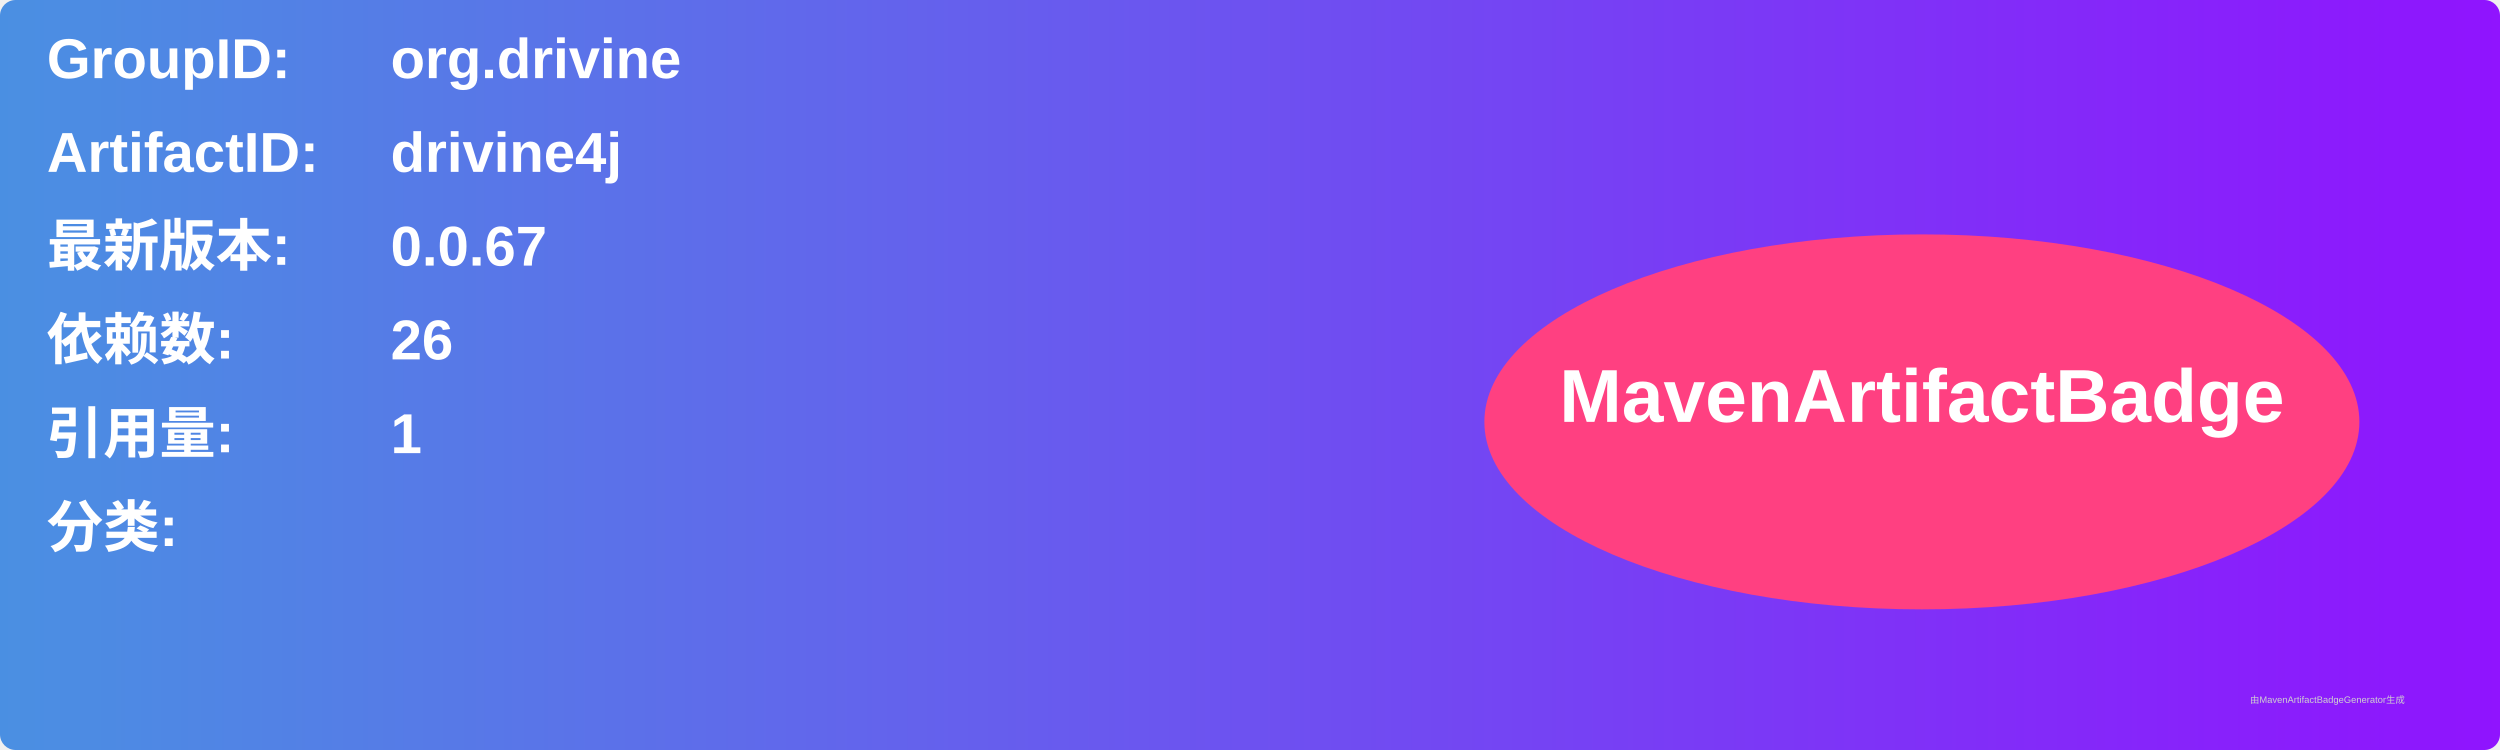
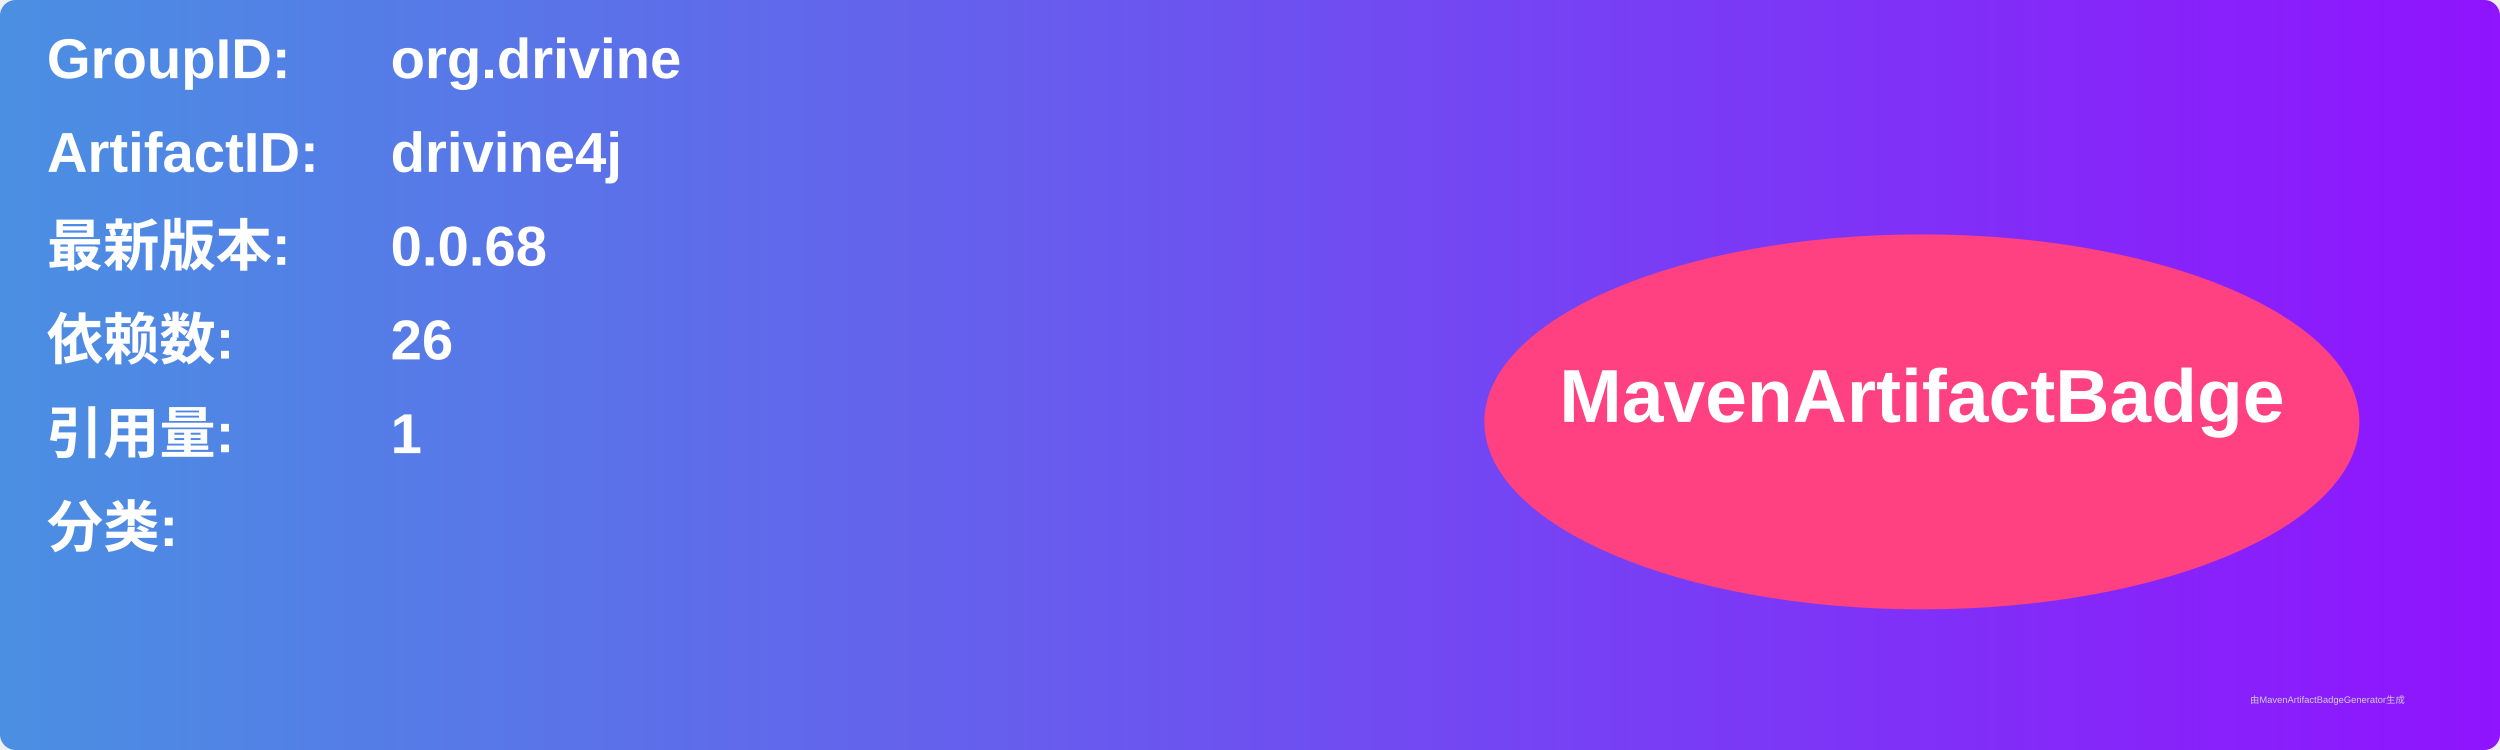
<svg xmlns="http://www.w3.org/2000/svg" width="800" height="240" viewBox="0 0 800 240">
  <linearGradient id="grad" x1="0%" y1="0%" x2="100%" y2="0%">
    <stop offset="0%" stop-color="#4a90e2" />
    <stop offset="100%" stop-color="#9013fe" />
  </linearGradient>
  <rect width="100%" height="100%" rx="5" ry="5" fill="url(#grad)" />
  <g transform="translate(15, 15)">
    <text x="0" y="10" font-family="Arial" font-size="18" fill="white" font-weight="bold" width="260">GroupID:</text>
    <text x="110" y="10" font-family="Arial" font-size="18" fill="white" font-weight="bold" width="460">org.drivine</text>
    <text x="0" y="40" font-family="Arial" font-size="18" fill="white" font-weight="bold" width="260">ArtifactID:</text>
    <text x="110" y="40" font-family="Arial" font-size="18" fill="white" font-weight="bold" width="460">drivine4j</text>
    <text x="0" y="70" font-family="Arial" font-size="18" fill="white" font-weight="bold">最新版本:</text>
    <text x="110" y="70" font-family="Arial" font-size="18" fill="white" font-weight="bold">
-       <tspan font-weight="bold">0.0.67</tspan>
+       <tspan font-weight="bold">0.0.68</tspan>
    </text>
    <text x="0" y="100" font-family="Arial" font-size="18" fill="white" font-weight="bold">依赖数: </text>
    <text x="110" y="100" font-family="Arial" font-size="18" fill="white">
      <tspan font-weight="bold">26</tspan>
    </text>
    <text x="0" y="130" font-family="Arial" font-size="18" fill="white" font-weight="bold">引用量: </text>
    <text x="110" y="130" font-family="Arial" font-size="18" fill="white">
      <tspan font-weight="bold">1</tspan>
    </text>
    <text x="0" y="160" font-family="Arial" font-size="18" fill="white" font-weight="bold">分类:</text>
    <text x="10" y="190" font-family="Arial" font-size="10" fill="white">
      <tspan font-weight="bold" />
    </text>
    <ellipse cx="600" cy="120" rx="140" ry="60" fill="#ff4081" />
    <text x="600" y="120" text-anchor="middle" font-family="Arial" font-size="24" fill="white" font-weight="bold">MavenArtifactBadge</text>
  </g>
  <text x="720" y="225" font-family="Arial" font-size="3" fill="#d0d0d0">由MavenArtifactBadgeGenerator生成</text>
</svg>
